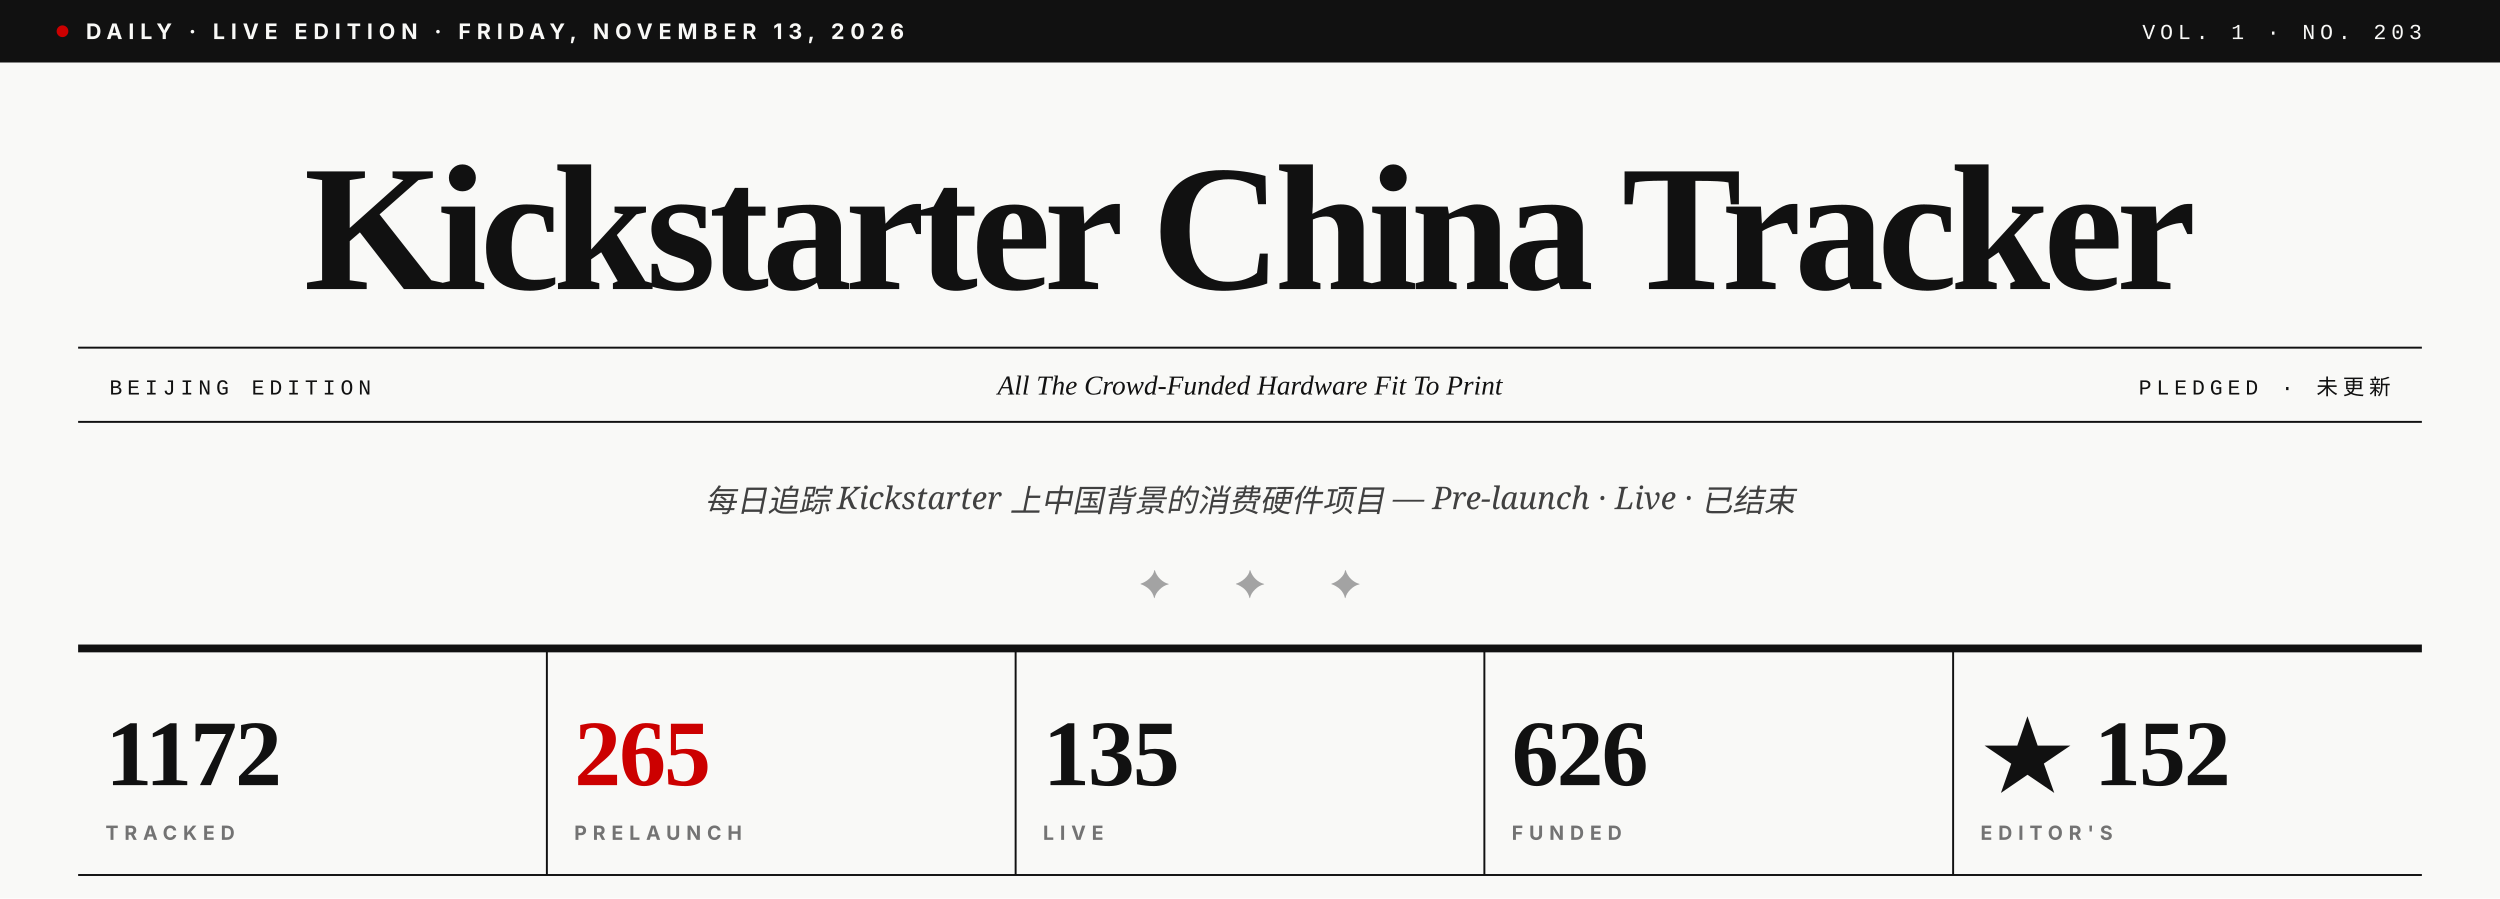
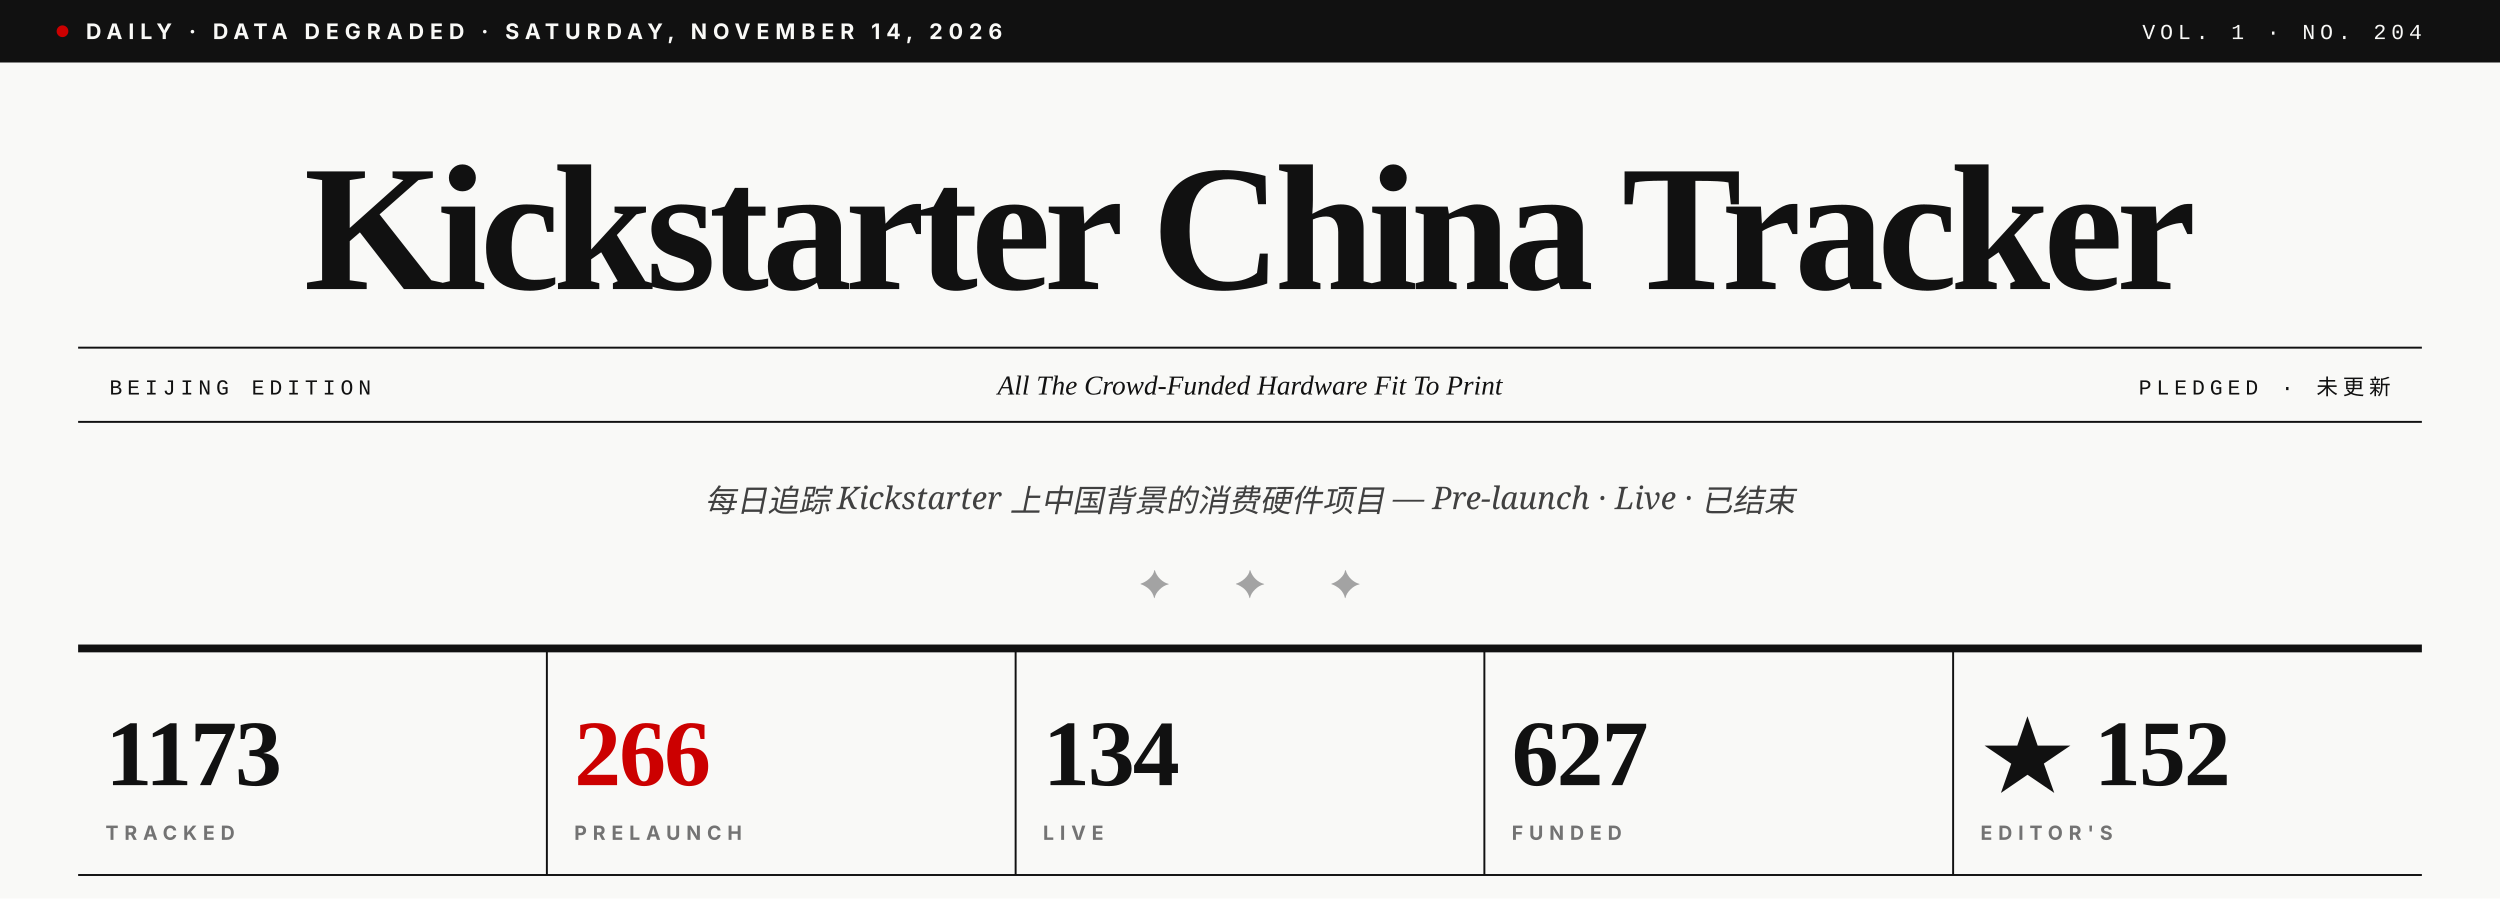
- <svg xmlns="http://www.w3.org/2000/svg" viewBox="0 0 1280 460" role="img" aria-label="Kickstarter China Tracker · Vol. 1 · No. 203">
+ <svg xmlns="http://www.w3.org/2000/svg" viewBox="0 0 1280 460" role="img" aria-label="Kickstarter China Tracker · Vol. 1 · No. 204">
  <rect width="1280" height="460" fill="#F9F9F7" />
  <rect x="0" y="0" width="1280" height="32" fill="#111111" />
  <circle cx="32" cy="16" r="3" fill="#CC0000" />
-   <text x="44" y="20" font-family="Inter, Helvetica, sans-serif" font-size="11" font-weight="700" fill="#F9F9F7" letter-spacing="3">DAILY · LIVE EDITION · FRIDAY, NOVEMBER 13, 2026</text>
-   <text x="1240" y="20" text-anchor="end" font-family="JetBrains Mono, Courier New, monospace" font-size="11" font-weight="500" fill="#F9F9F7" letter-spacing="2.5">VOL. 1 · NO. 203</text>
+   <text x="44" y="20" font-family="Inter, Helvetica, sans-serif" font-size="11" font-weight="700" fill="#F9F9F7" letter-spacing="3">DAILY · DATA DEGRADED · SATURDAY, NOVEMBER 14, 2026</text>
+   <text x="1240" y="20" text-anchor="end" font-family="JetBrains Mono, Courier New, monospace" font-size="11" font-weight="500" fill="#F9F9F7" letter-spacing="2.5">VOL. 1 · NO. 204</text>
  <text x="640" y="148" text-anchor="middle" font-family="Playfair Display, Times New Roman, serif" font-size="92" font-weight="900" fill="#111111" letter-spacing="-3.5">Kickstarter China Tracker</text>
  <line x1="40" y1="178" x2="1240" y2="178" stroke="#111111" stroke-width="1" />
  <line x1="40" y1="216" x2="1240" y2="216" stroke="#111111" stroke-width="1" />
  <text x="56" y="202" font-family="JetBrains Mono, Courier New, monospace" font-size="11" font-weight="500" fill="#111111" letter-spacing="2.5">BEIJING EDITION</text>
  <text x="640" y="202" text-anchor="middle" font-family="Playfair Display, Times New Roman, serif" font-size="14" font-style="italic" fill="#111111">All The Crowd-Funded Hardware Fit To Print</text>
  <text x="1224" y="202" text-anchor="end" font-family="JetBrains Mono, Courier New, monospace" font-size="11" font-weight="500" fill="#111111" letter-spacing="2.5">PLEDGED · 未更新</text>
  <text x="640" y="262" text-anchor="middle" font-family="Lora, Georgia, serif" font-size="16" font-style="italic" fill="#404040">每日追踪 Kickstarter 上中国背景的消费硬件项目 — Pre-launch · Live · 已结束</text>
  <text x="640" y="306" text-anchor="middle" font-family="Playfair Display, Times New Roman, serif" font-size="20" fill="#A3A3A3" letter-spacing="14">✦  ✦  ✦</text>
  <line x1="40" y1="332" x2="1240" y2="332" stroke="#111111" stroke-width="4" />
-   <text x="54" y="402" font-family="Playfair Display, Times New Roman, serif" font-size="48" font-weight="900" fill="#111111" letter-spacing="-1">1172</text>
+   <text x="54" y="402" font-family="Playfair Display, Times New Roman, serif" font-size="48" font-weight="900" fill="#111111" letter-spacing="-1">1173</text>
  <text x="54" y="430" font-family="Inter, Helvetica, sans-serif" font-size="10" font-weight="700" fill="#737373" letter-spacing="3">TRACKED</text>
  <line x1="280" y1="332" x2="280" y2="448" stroke="#111111" stroke-width="1" />
-   <text x="294" y="402" font-family="Playfair Display, Times New Roman, serif" font-size="48" font-weight="900" fill="#CC0000" letter-spacing="-1">265</text>
+   <text x="294" y="402" font-family="Playfair Display, Times New Roman, serif" font-size="48" font-weight="900" fill="#CC0000" letter-spacing="-1">266</text>
  <text x="294" y="430" font-family="Inter, Helvetica, sans-serif" font-size="10" font-weight="700" fill="#737373" letter-spacing="3">PRELAUNCH</text>
  <line x1="520" y1="332" x2="520" y2="448" stroke="#111111" stroke-width="1" />
-   <text x="534" y="402" font-family="Playfair Display, Times New Roman, serif" font-size="48" font-weight="900" fill="#111111" letter-spacing="-1">135</text>
+   <text x="534" y="402" font-family="Playfair Display, Times New Roman, serif" font-size="48" font-weight="900" fill="#111111" letter-spacing="-1">134</text>
  <text x="534" y="430" font-family="Inter, Helvetica, sans-serif" font-size="10" font-weight="700" fill="#737373" letter-spacing="3">LIVE</text>
  <line x1="760" y1="332" x2="760" y2="448" stroke="#111111" stroke-width="1" />
-   <text x="774" y="402" font-family="Playfair Display, Times New Roman, serif" font-size="48" font-weight="900" fill="#111111" letter-spacing="-1">626</text>
+   <text x="774" y="402" font-family="Playfair Display, Times New Roman, serif" font-size="48" font-weight="900" fill="#111111" letter-spacing="-1">627</text>
  <text x="774" y="430" font-family="Inter, Helvetica, sans-serif" font-size="10" font-weight="700" fill="#737373" letter-spacing="3">FUNDED</text>
  <line x1="1000" y1="332" x2="1000" y2="448" stroke="#111111" stroke-width="1" />
  <text x="1014" y="402" font-family="Playfair Display, Times New Roman, serif" font-size="48" font-weight="900" fill="#111111" letter-spacing="-1">★ 152</text>
  <text x="1014" y="430" font-family="Inter, Helvetica, sans-serif" font-size="10" font-weight="700" fill="#737373" letter-spacing="3">EDITOR'S</text>
  <line x1="40" y1="448" x2="1240" y2="448" stroke="#111111" stroke-width="1" />
</svg>
